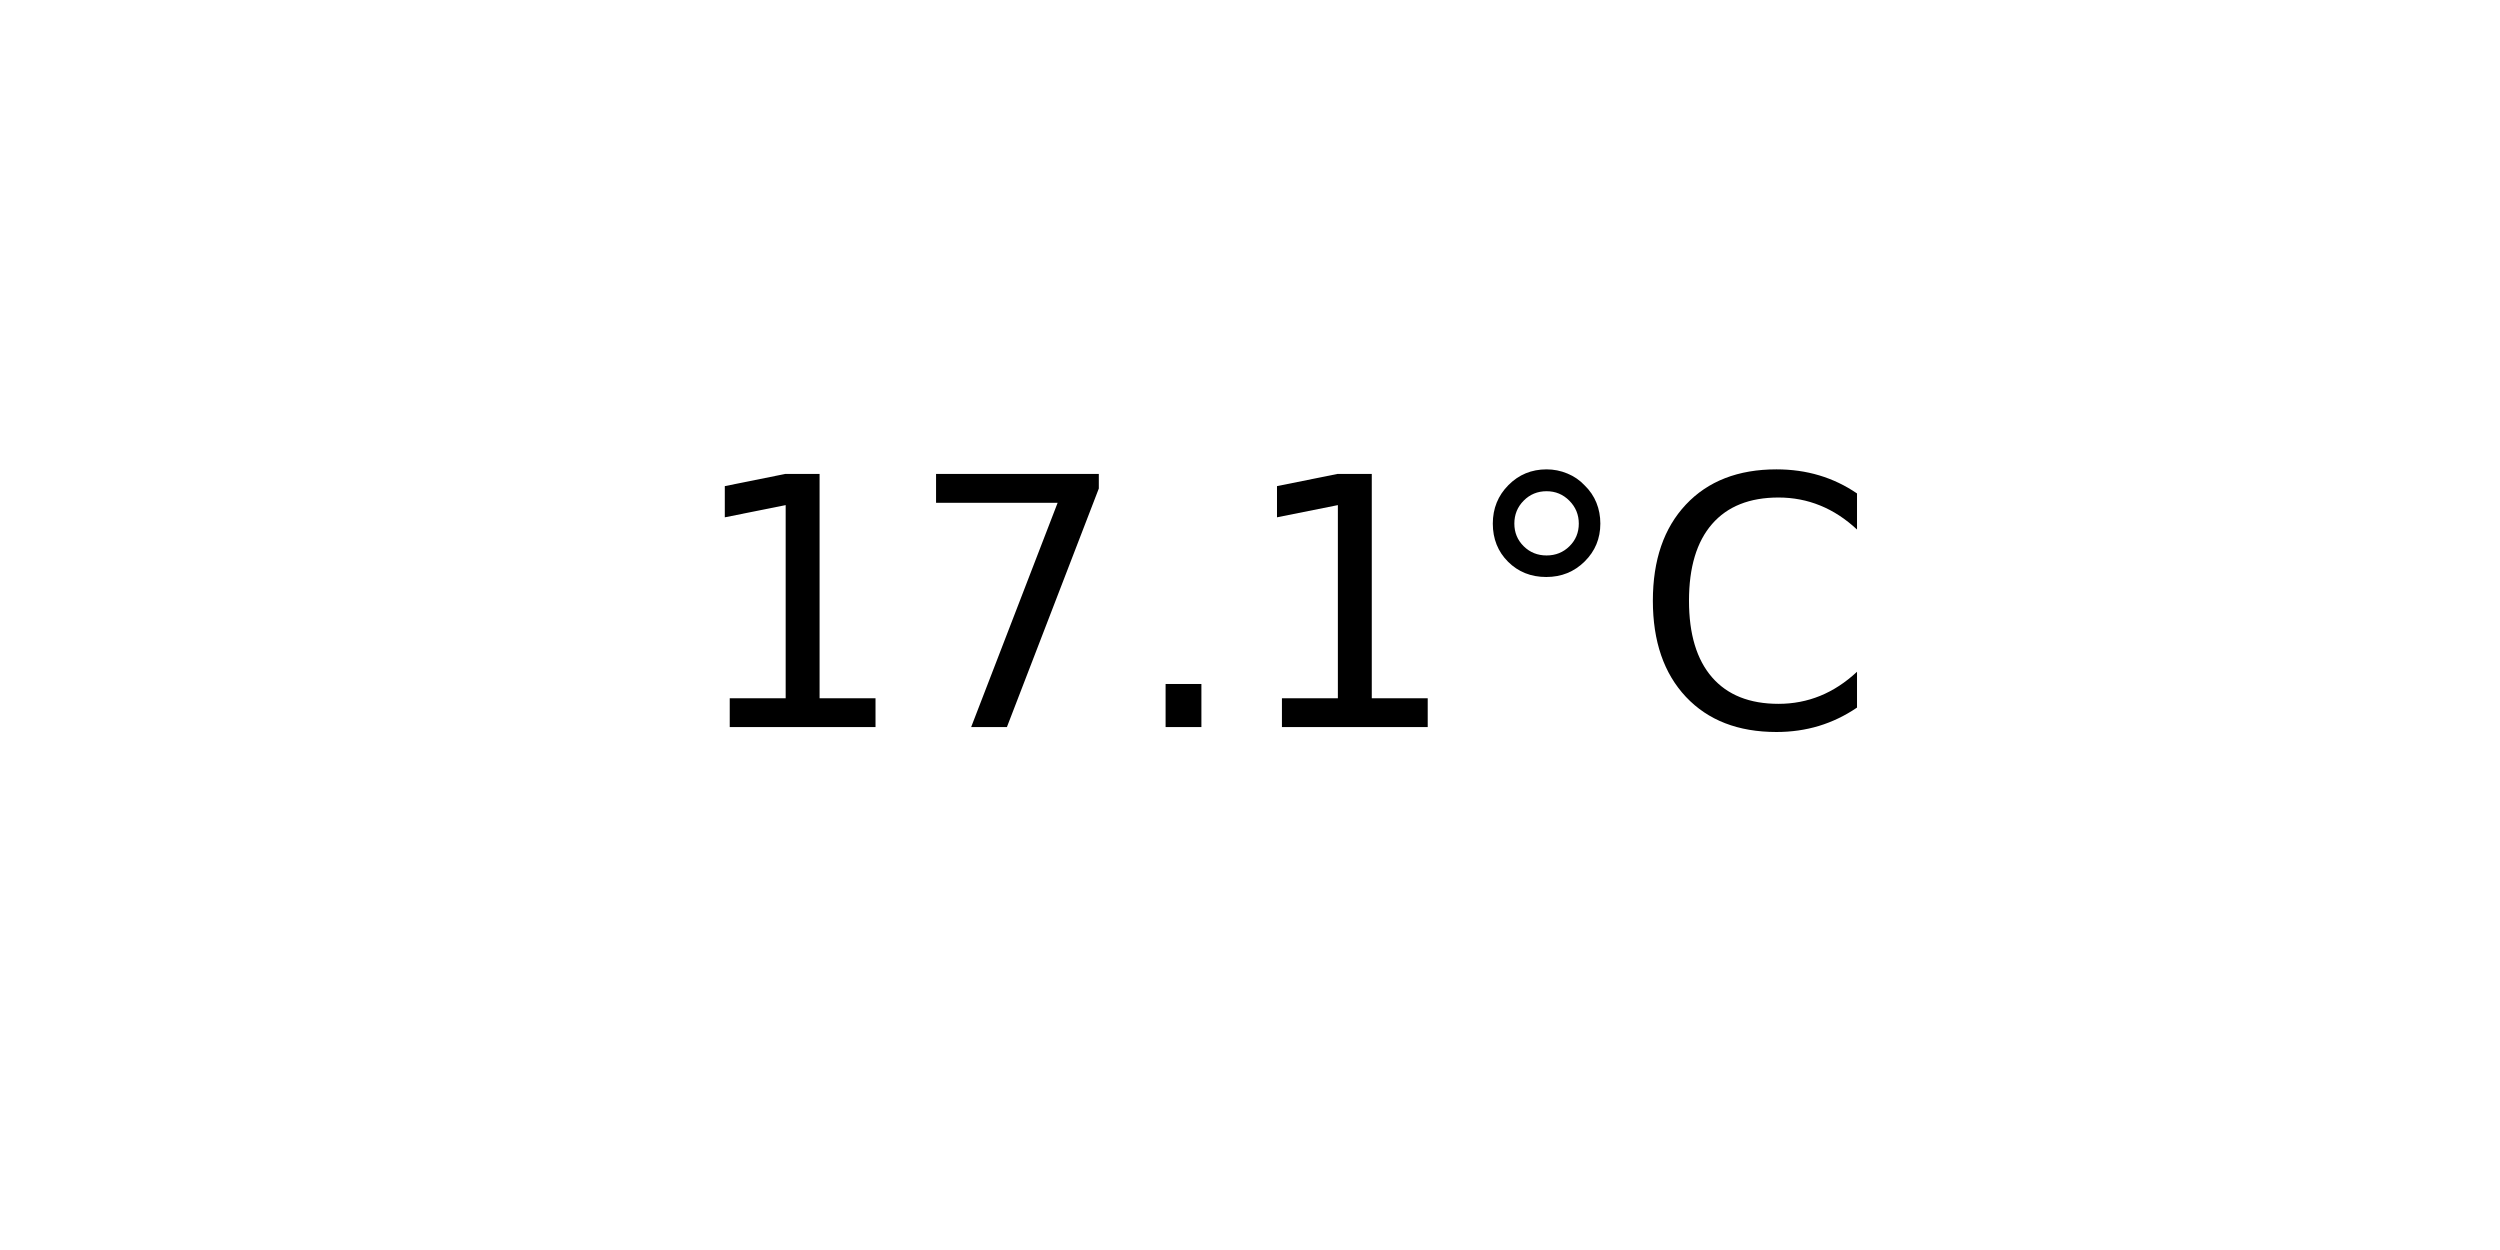
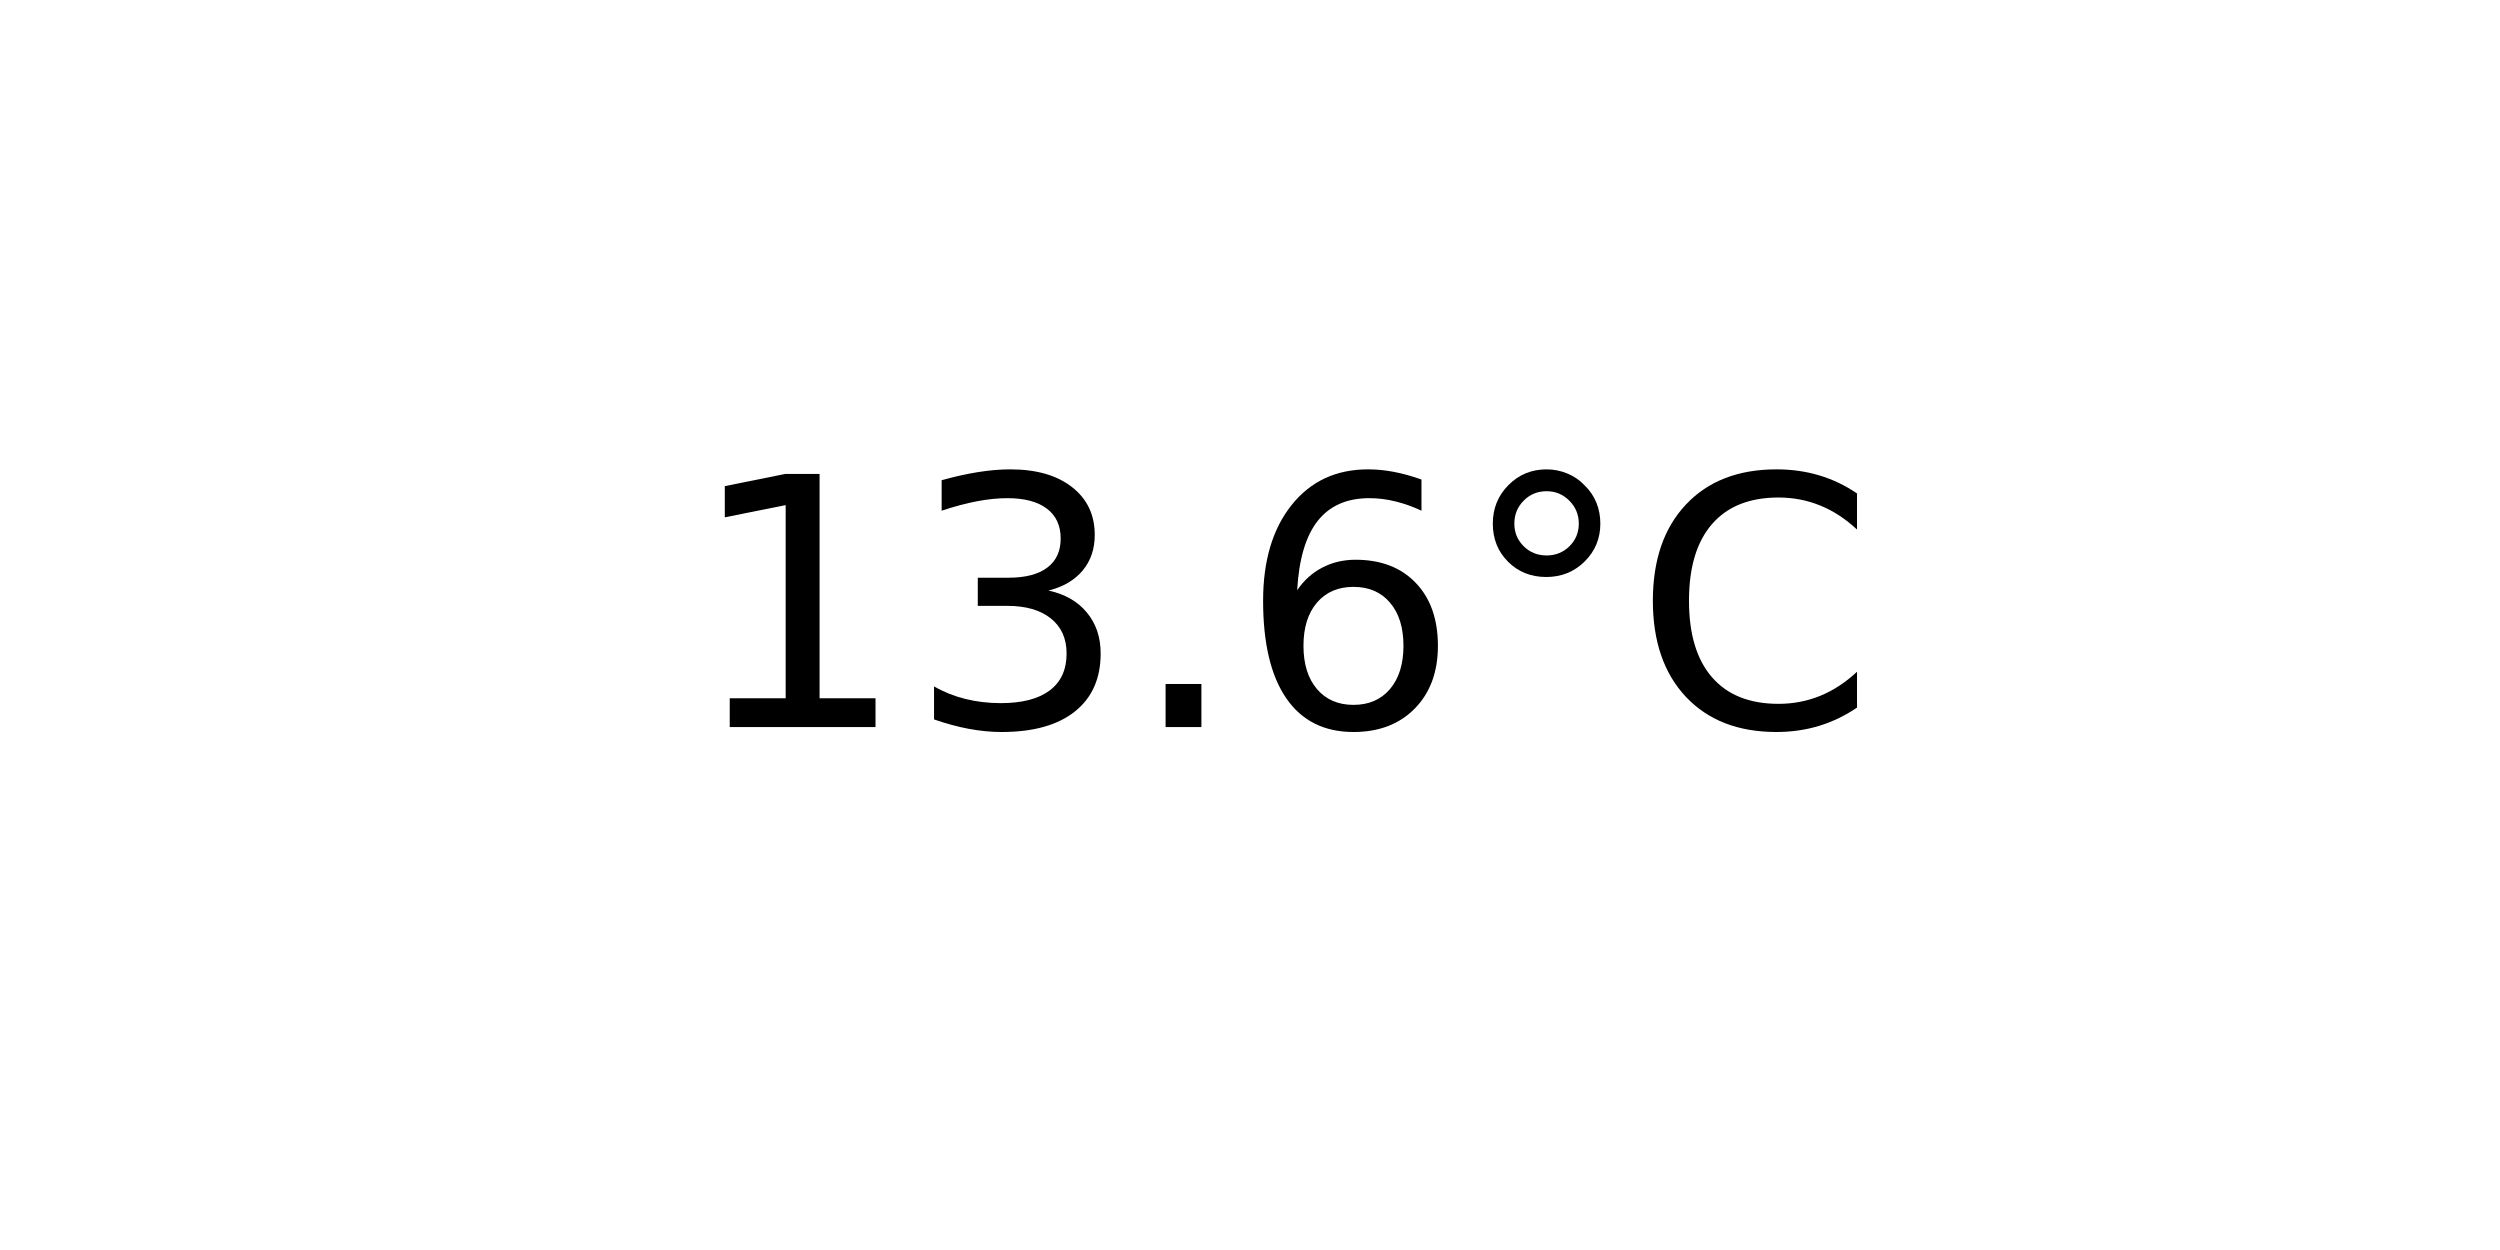
<svg xmlns="http://www.w3.org/2000/svg" xmlns:xlink="http://www.w3.org/1999/xlink" width="72pt" height="36pt" viewBox="0 0 72 36" version="1.1">
  <defs>
    <style type="text/css">*{stroke-linejoin: round; stroke-linecap: butt}</style>
  </defs>
  <g id="figure_1">
    <g id="axes_1">
      <g id="text_1">
        <g transform="translate(19.77578 20.93937) scale(0.1 -0.1)">
          <defs>
            <path id="DejaVuSans-31" d="M 794 531  L 1825 531  L 1825 4091  L 703 3866  L 703 4441  L 1819 4666  L 2450 4666  L 2450 531  L 3481 531  L 3481 0  L 794 0  L 794 531  z " transform="scale(0.015625)" />
-             <path id="DejaVuSans-37" d="M 525 4666  L 3525 4666  L 3525 4397  L 1831 0  L 1172 0  L 2766 4134  L 525 4134  L 525 4666  z " transform="scale(0.015625)" />
+             <path id="DejaVuSans-33" d="M 2597 2516  Q 3050 2419 3304 2112  Q 3559 1806 3559 1356  Q 3559 666 3084 287  Q 2609 -91 1734 -91  Q 1441 -91 1130 -33  Q 819 25 488 141  L 488 750  Q 750 597 1062 519  Q 1375 441 1716 441  Q 2309 441 2620 675  Q 2931 909 2931 1356  Q 2931 1769 2642 2001  Q 2353 2234 1838 2234  L 1294 2234  L 1294 2753  L 1863 2753  Q 2328 2753 2575 2939  Q 2822 3125 2822 3475  Q 2822 3834 2567 4026  Q 2313 4219 1838 4219  Q 1578 4219 1281 4162  Q 984 4106 628 3988  L 628 4550  Q 988 4650 1302 4700  Q 1616 4750 1894 4750  Q 2613 4750 3031 4423  Q 3450 4097 3450 3541  Q 3450 3153 3228 2886  Q 3006 2619 2597 2516  z " transform="scale(0.015625)" />
            <path id="DejaVuSans-2e" d="M 684 794  L 1344 794  L 1344 0  L 684 0  L 684 794  z " transform="scale(0.015625)" />
+             <path id="DejaVuSans-36" d="M 2113 2584  Q 1688 2584 1439 2293  Q 1191 2003 1191 1497  Q 1191 994 1439 701  Q 1688 409 2113 409  Q 2538 409 2786 701  Q 3034 994 3034 1497  Q 3034 2003 2786 2293  Q 2538 2584 2113 2584  z M 3366 4563  L 3366 3988  Q 3128 4100 2886 4159  Q 2644 4219 2406 4219  Q 1781 4219 1451 3797  Q 1122 3375 1075 2522  Q 1259 2794 1537 2939  Q 1816 3084 2150 3084  Q 2853 3084 3261 2657  Q 3669 2231 3669 1497  Q 3669 778 3244 343  Q 2819 -91 2113 -91  Q 1303 -91 875 529  Q 447 1150 447 2328  Q 447 3434 972 4092  Q 1497 4750 2381 4750  Q 2619 4750 2861 4703  Q 3103 4656 3366 4563  z " transform="scale(0.015625)" />
            <path id="DejaVuSans-b0" d="M 1600 4347  Q 1350 4347 1178 4173  Q 1006 4000 1006 3750  Q 1006 3503 1178 3333  Q 1350 3163 1600 3163  Q 1850 3163 2022 3333  Q 2194 3503 2194 3750  Q 2194 3997 2020 4172  Q 1847 4347 1600 4347  z M 1600 4750  Q 1800 4750 1984 4673  Q 2169 4597 2303 4453  Q 2447 4313 2519 4134  Q 2591 3956 2591 3750  Q 2591 3338 2302 3052  Q 2013 2766 1594 2766  Q 1172 2766 890 3047  Q 609 3328 609 3750  Q 609 4169 896 4459  Q 1184 4750 1600 4750  z " transform="scale(0.015625)" />
            <path id="DejaVuSans-43" d="M 4122 4306  L 4122 3641  Q 3803 3938 3442 4084  Q 3081 4231 2675 4231  Q 1875 4231 1450 3742  Q 1025 3253 1025 2328  Q 1025 1406 1450 917  Q 1875 428 2675 428  Q 3081 428 3442 575  Q 3803 722 4122 1019  L 4122 359  Q 3791 134 3420 21  Q 3050 -91 2638 -91  Q 1578 -91 968 557  Q 359 1206 359 2328  Q 359 3453 968 4101  Q 1578 4750 2638 4750  Q 3056 4750 3426 4639  Q 3797 4528 4122 4306  z " transform="scale(0.015625)" />
          </defs>
          <use xlink:href="#DejaVuSans-31" />
-           <use xlink:href="#DejaVuSans-37" x="63.623" />
+           <use xlink:href="#DejaVuSans-33" x="63.623" />
          <use xlink:href="#DejaVuSans-2e" x="127.246" />
-           <use xlink:href="#DejaVuSans-31" x="159.033" />
+           <use xlink:href="#DejaVuSans-36" x="159.033" />
          <use xlink:href="#DejaVuSans-b0" x="222.656" />
          <use xlink:href="#DejaVuSans-43" x="272.656" />
        </g>
      </g>
    </g>
  </g>
</svg>
